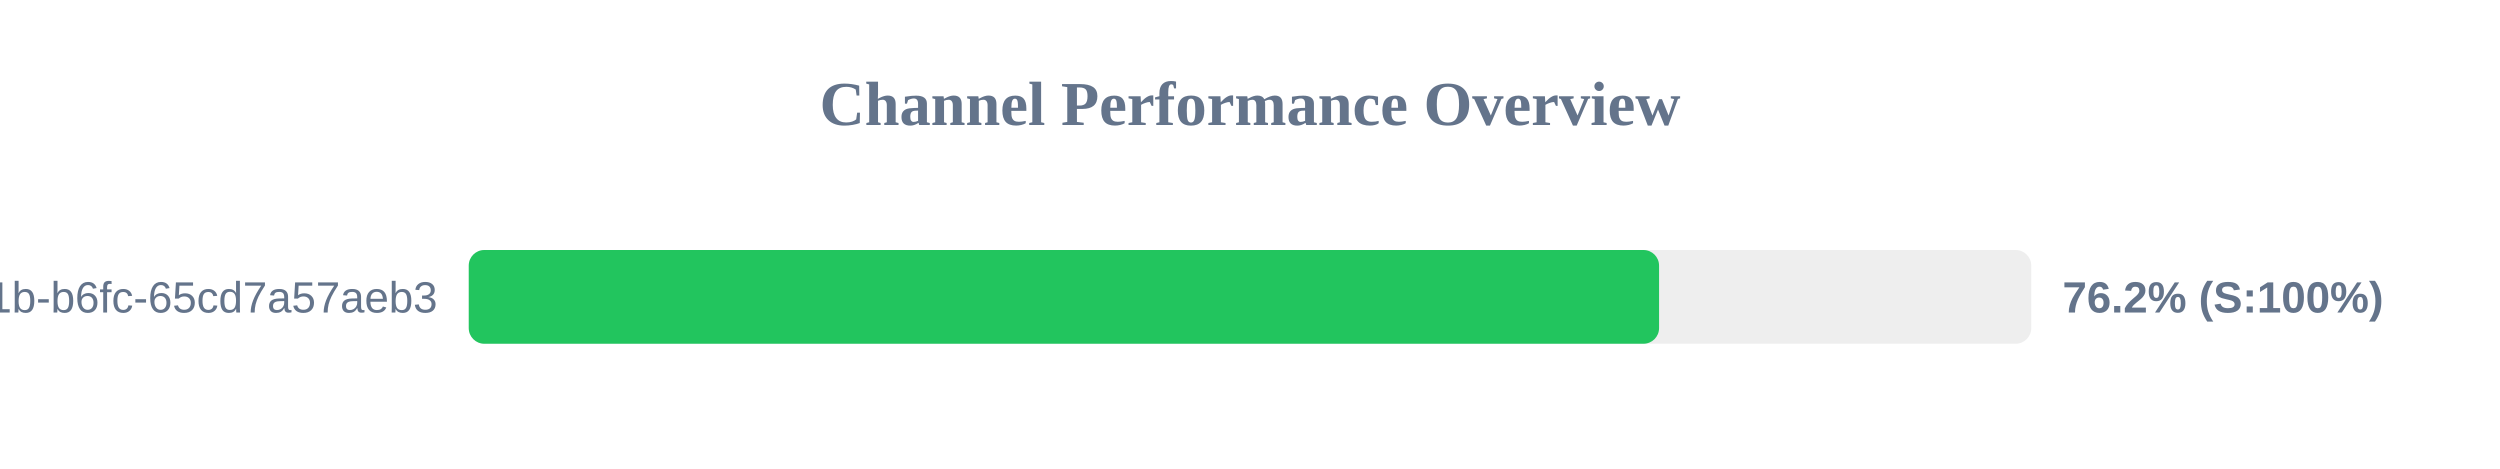
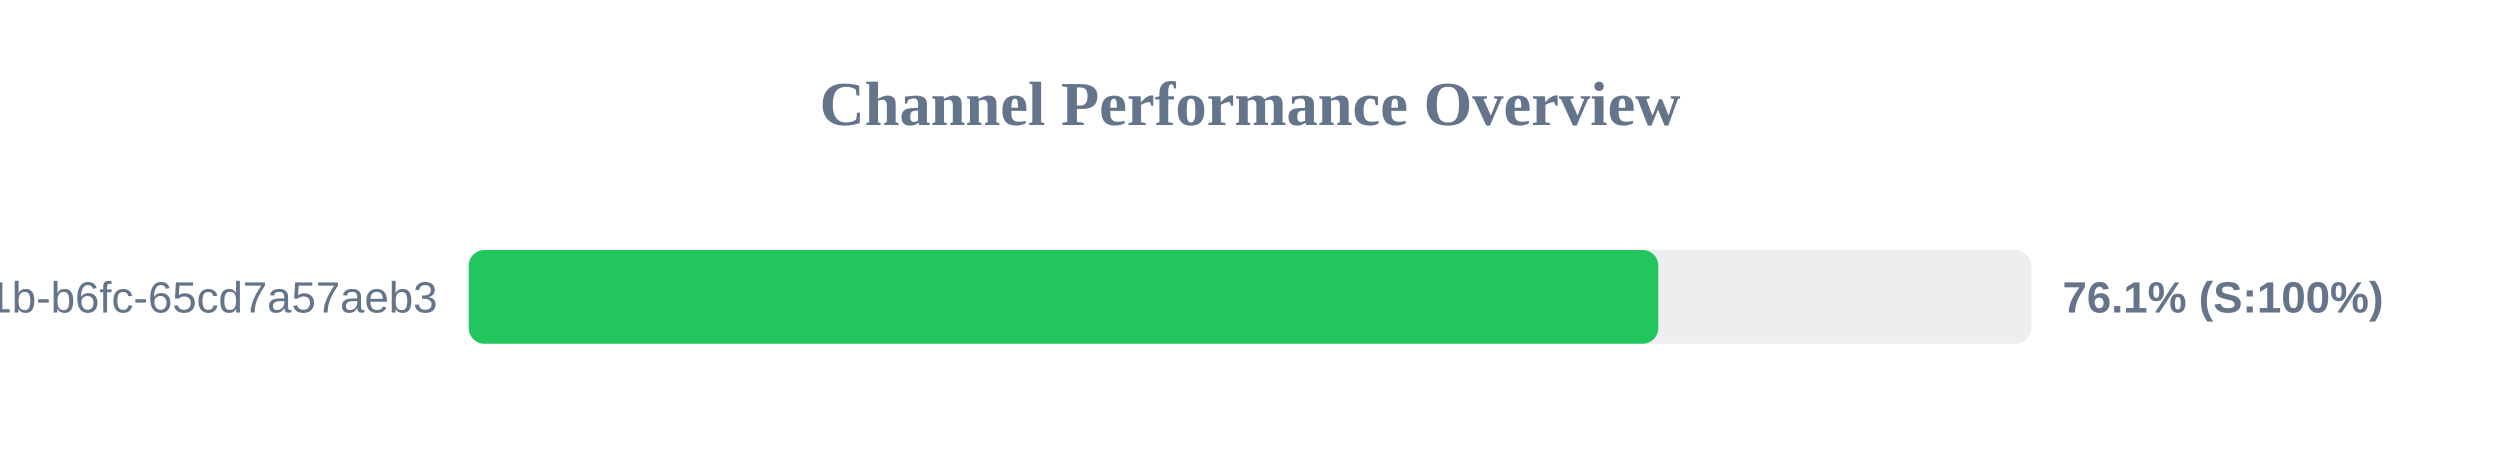
<svg xmlns="http://www.w3.org/2000/svg" width="800" height="150" version="1.1">
  <style>
        .row { font: 14px Arial; fill: #64748b; }
        .score { font: bold 14px Arial; fill: #64748b; }
    </style>
  <text x="400" y="40" text-anchor="middle" font-size="20px" font-weight="bold" fill="#64748b">Channel Performance Overview</text>
  <rect x="150" y="80" width="500" height="30" fill="#eee" rx="5" />
-   <rect x="150" y="80" width="380.9" height="30" fill="#22c55e" rx="5" />
+   <rect x="150" y="80" width="380.65" height="30" fill="#22c55e" rx="5" />
  <text x="140" y="100" text-anchor="end" class="row">?uuid=9c859345-959f-491b-b6fc-65cd7a57aeb3</text>
-   <text x="660" y="100" text-anchor="start" class="score">76.2% (S:100%)</text>
+   <text x="660" y="100" text-anchor="start" class="score">76.1% (S:100%)</text>
</svg>
